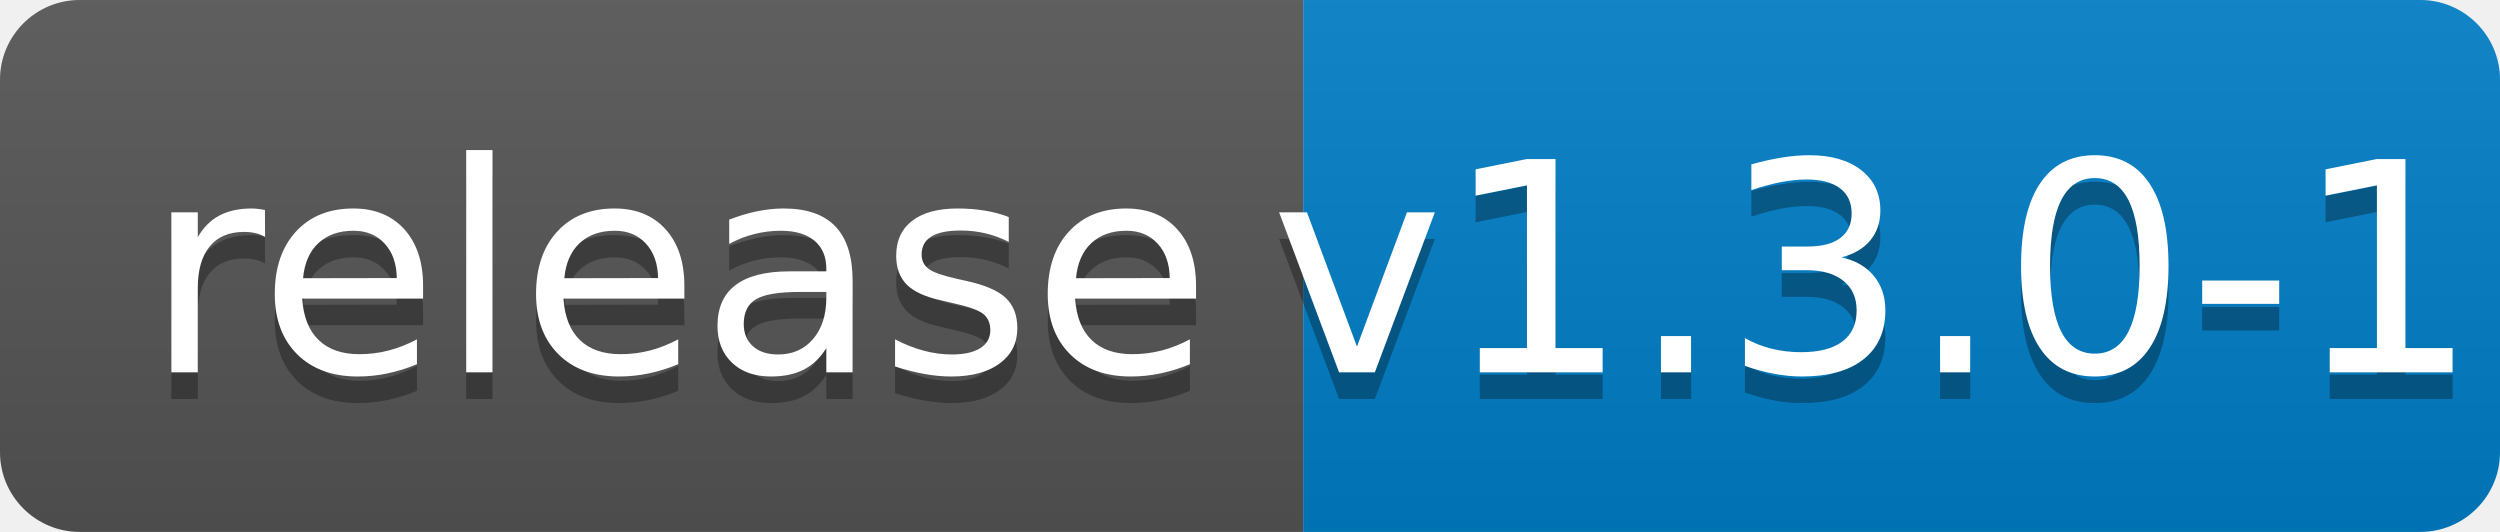
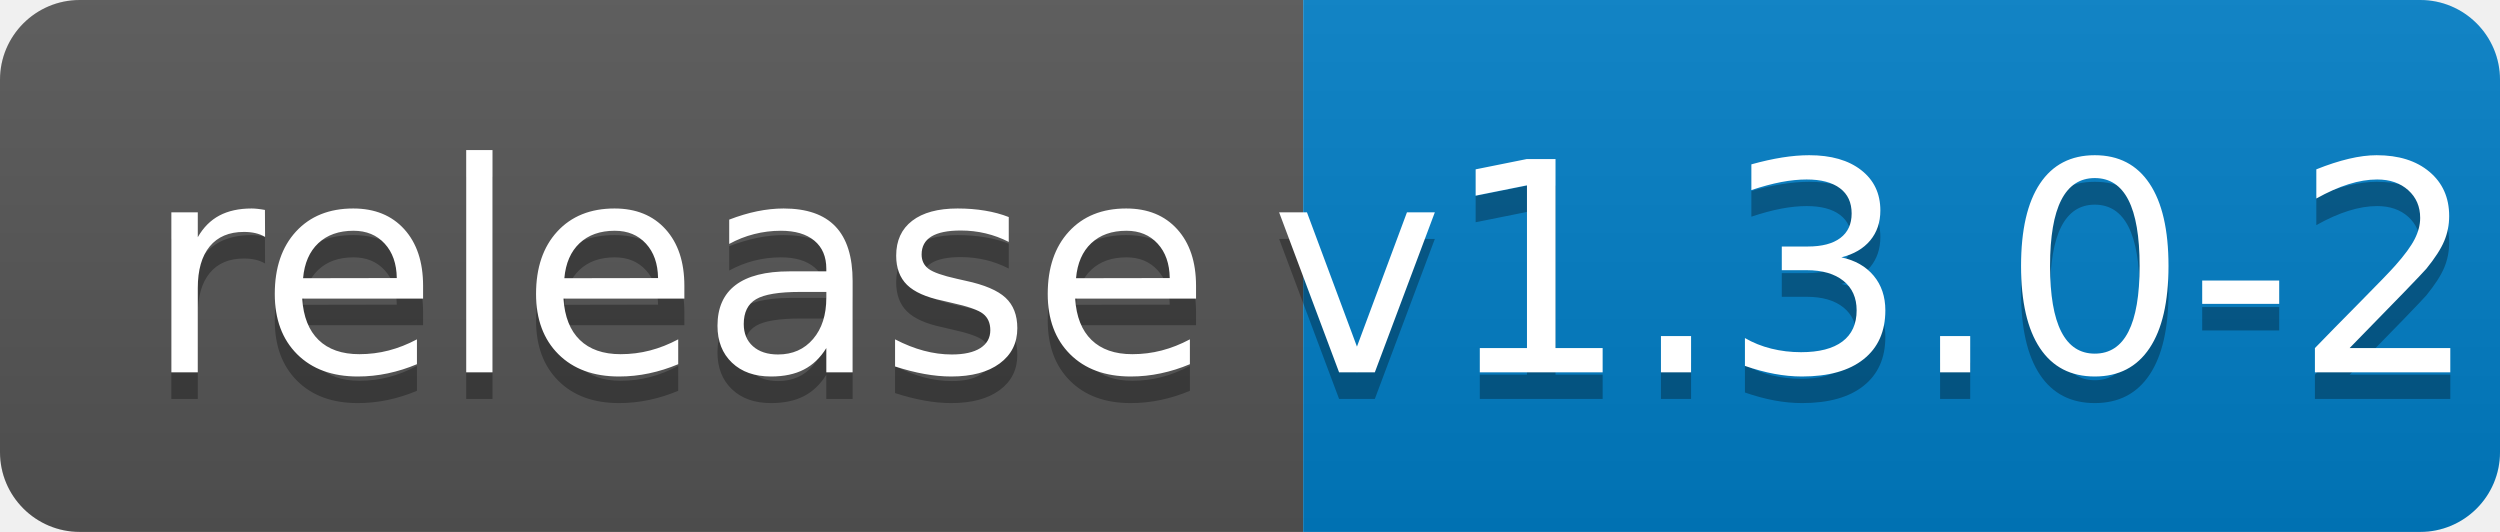
<svg xmlns="http://www.w3.org/2000/svg" width="94" height="20">
  <linearGradient id="b" x2="0" y2="100%">
    <stop offset="0" stop-color="#bbb" stop-opacity=".1" />
    <stop offset="1" stop-opacity=".1" />
  </linearGradient>
  <clipPath id="a">
    <rect width="94" height="20" rx="3" fill="#fff" />
  </clipPath>
  <g clip-path="url(#a)">
    <path fill="#555" d="M0 0h49v20H0z" />
    <path fill="#007ec6" d="M49 0h45v20H49z" />
    <path fill="url(#b)" d="M0 0h94v20H0z" />
  </g>
  <g fill="#fff" text-anchor="middle" font-family="DejaVu Sans,Verdana,Geneva,sans-serif" font-size="110">
    <text x="255" y="150" fill="#010101" fill-opacity=".3" transform="scale(.1)" textLength="390">release</text>
    <text x="255" y="140" transform="scale(.1)" textLength="390">release</text>
-     <text x="705" y="150" fill="#010101" fill-opacity=".3" transform="scale(.1)" textLength="350">v1.3.0-1</text>
-     <text x="705" y="140" transform="scale(.1)" textLength="350">v1.3.0-1</text>
+     <text x="705" y="150" fill="#010101" fill-opacity=".3" transform="scale(.1)" textLength="350">v1.3.0-2</text>
+     <text x="705" y="140" transform="scale(.1)" textLength="350">v1.3.0-2</text>
  </g>
</svg>
